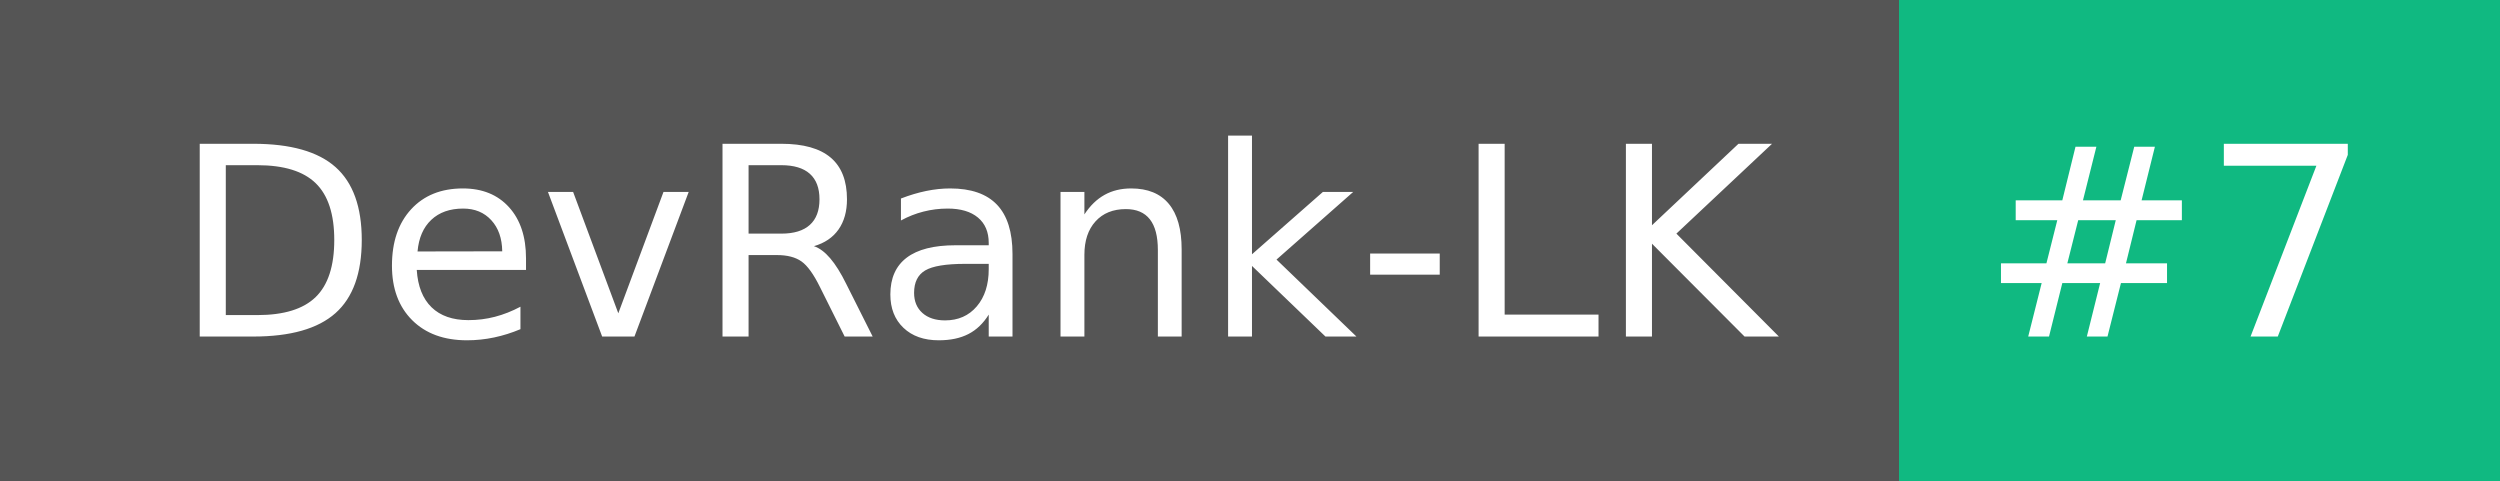
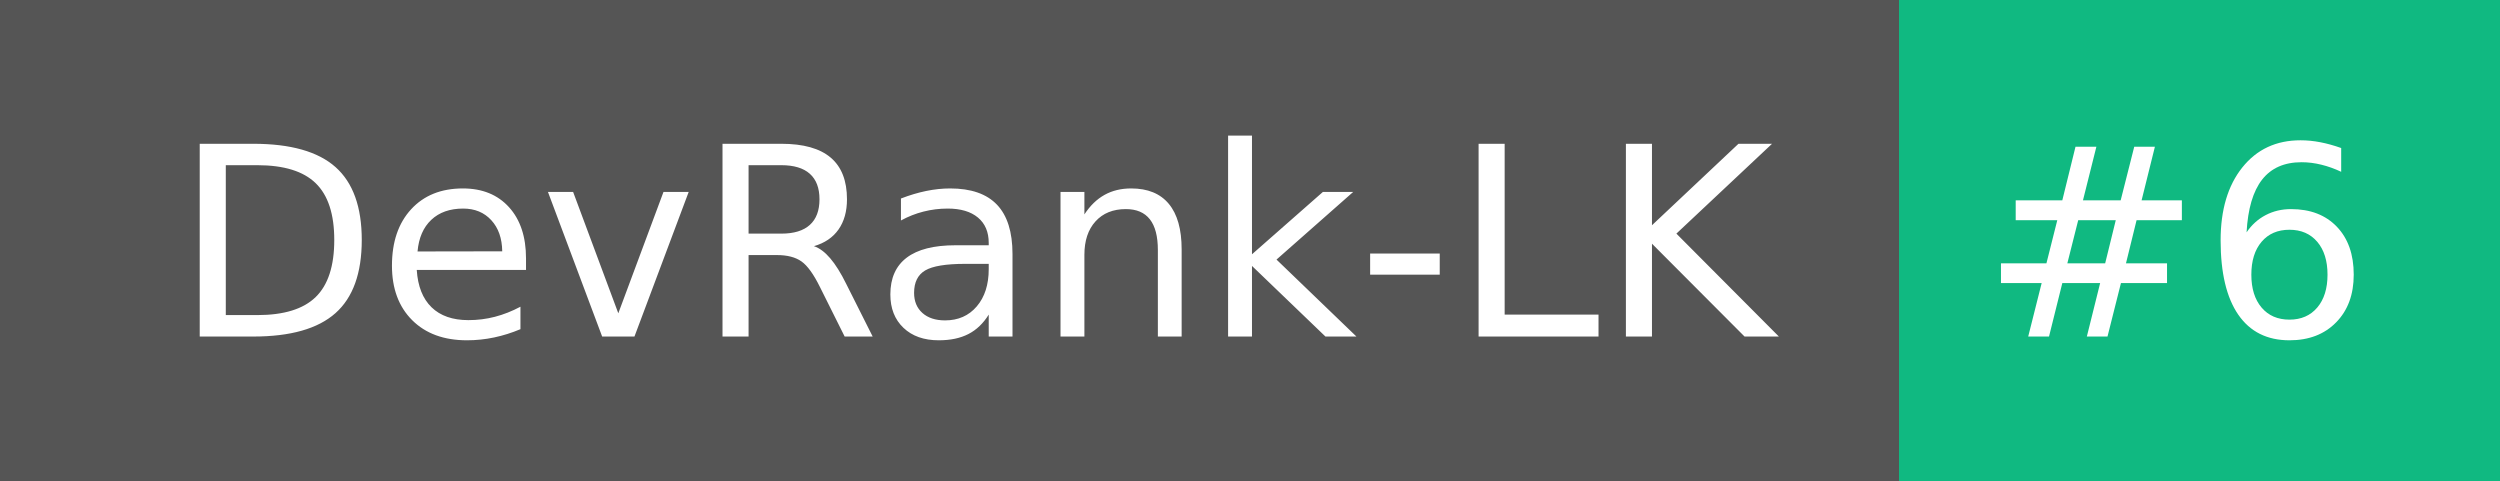
- <svg xmlns="http://www.w3.org/2000/svg" width="104" height="20" role="img" aria-label="DevRank-LK: #7">
+ <svg xmlns="http://www.w3.org/2000/svg" width="104" height="20" role="img" aria-label="DevRank-LK: #6">
  <g shape-rendering="crispEdges">
    <rect width="79" height="20" fill="#555" />
    <rect x="79" width="25" height="20" fill="#10b981" />
  </g>
  <g fill="#fff" text-anchor="middle" font-family="Verdana,Geneva,DejaVu Sans,sans-serif" text-rendering="geometricPrecision" font-size="110">
    <text x="405" y="140" transform="scale(.1)" fill="#fff" textLength="690">DevRank-LK</text>
-     <text x="905" y="140" transform="scale(.1)" fill="#fff" textLength="150">#7</text>
+     <text x="905" y="140" transform="scale(.1)" fill="#fff" textLength="150">#6</text>
  </g>
</svg>
